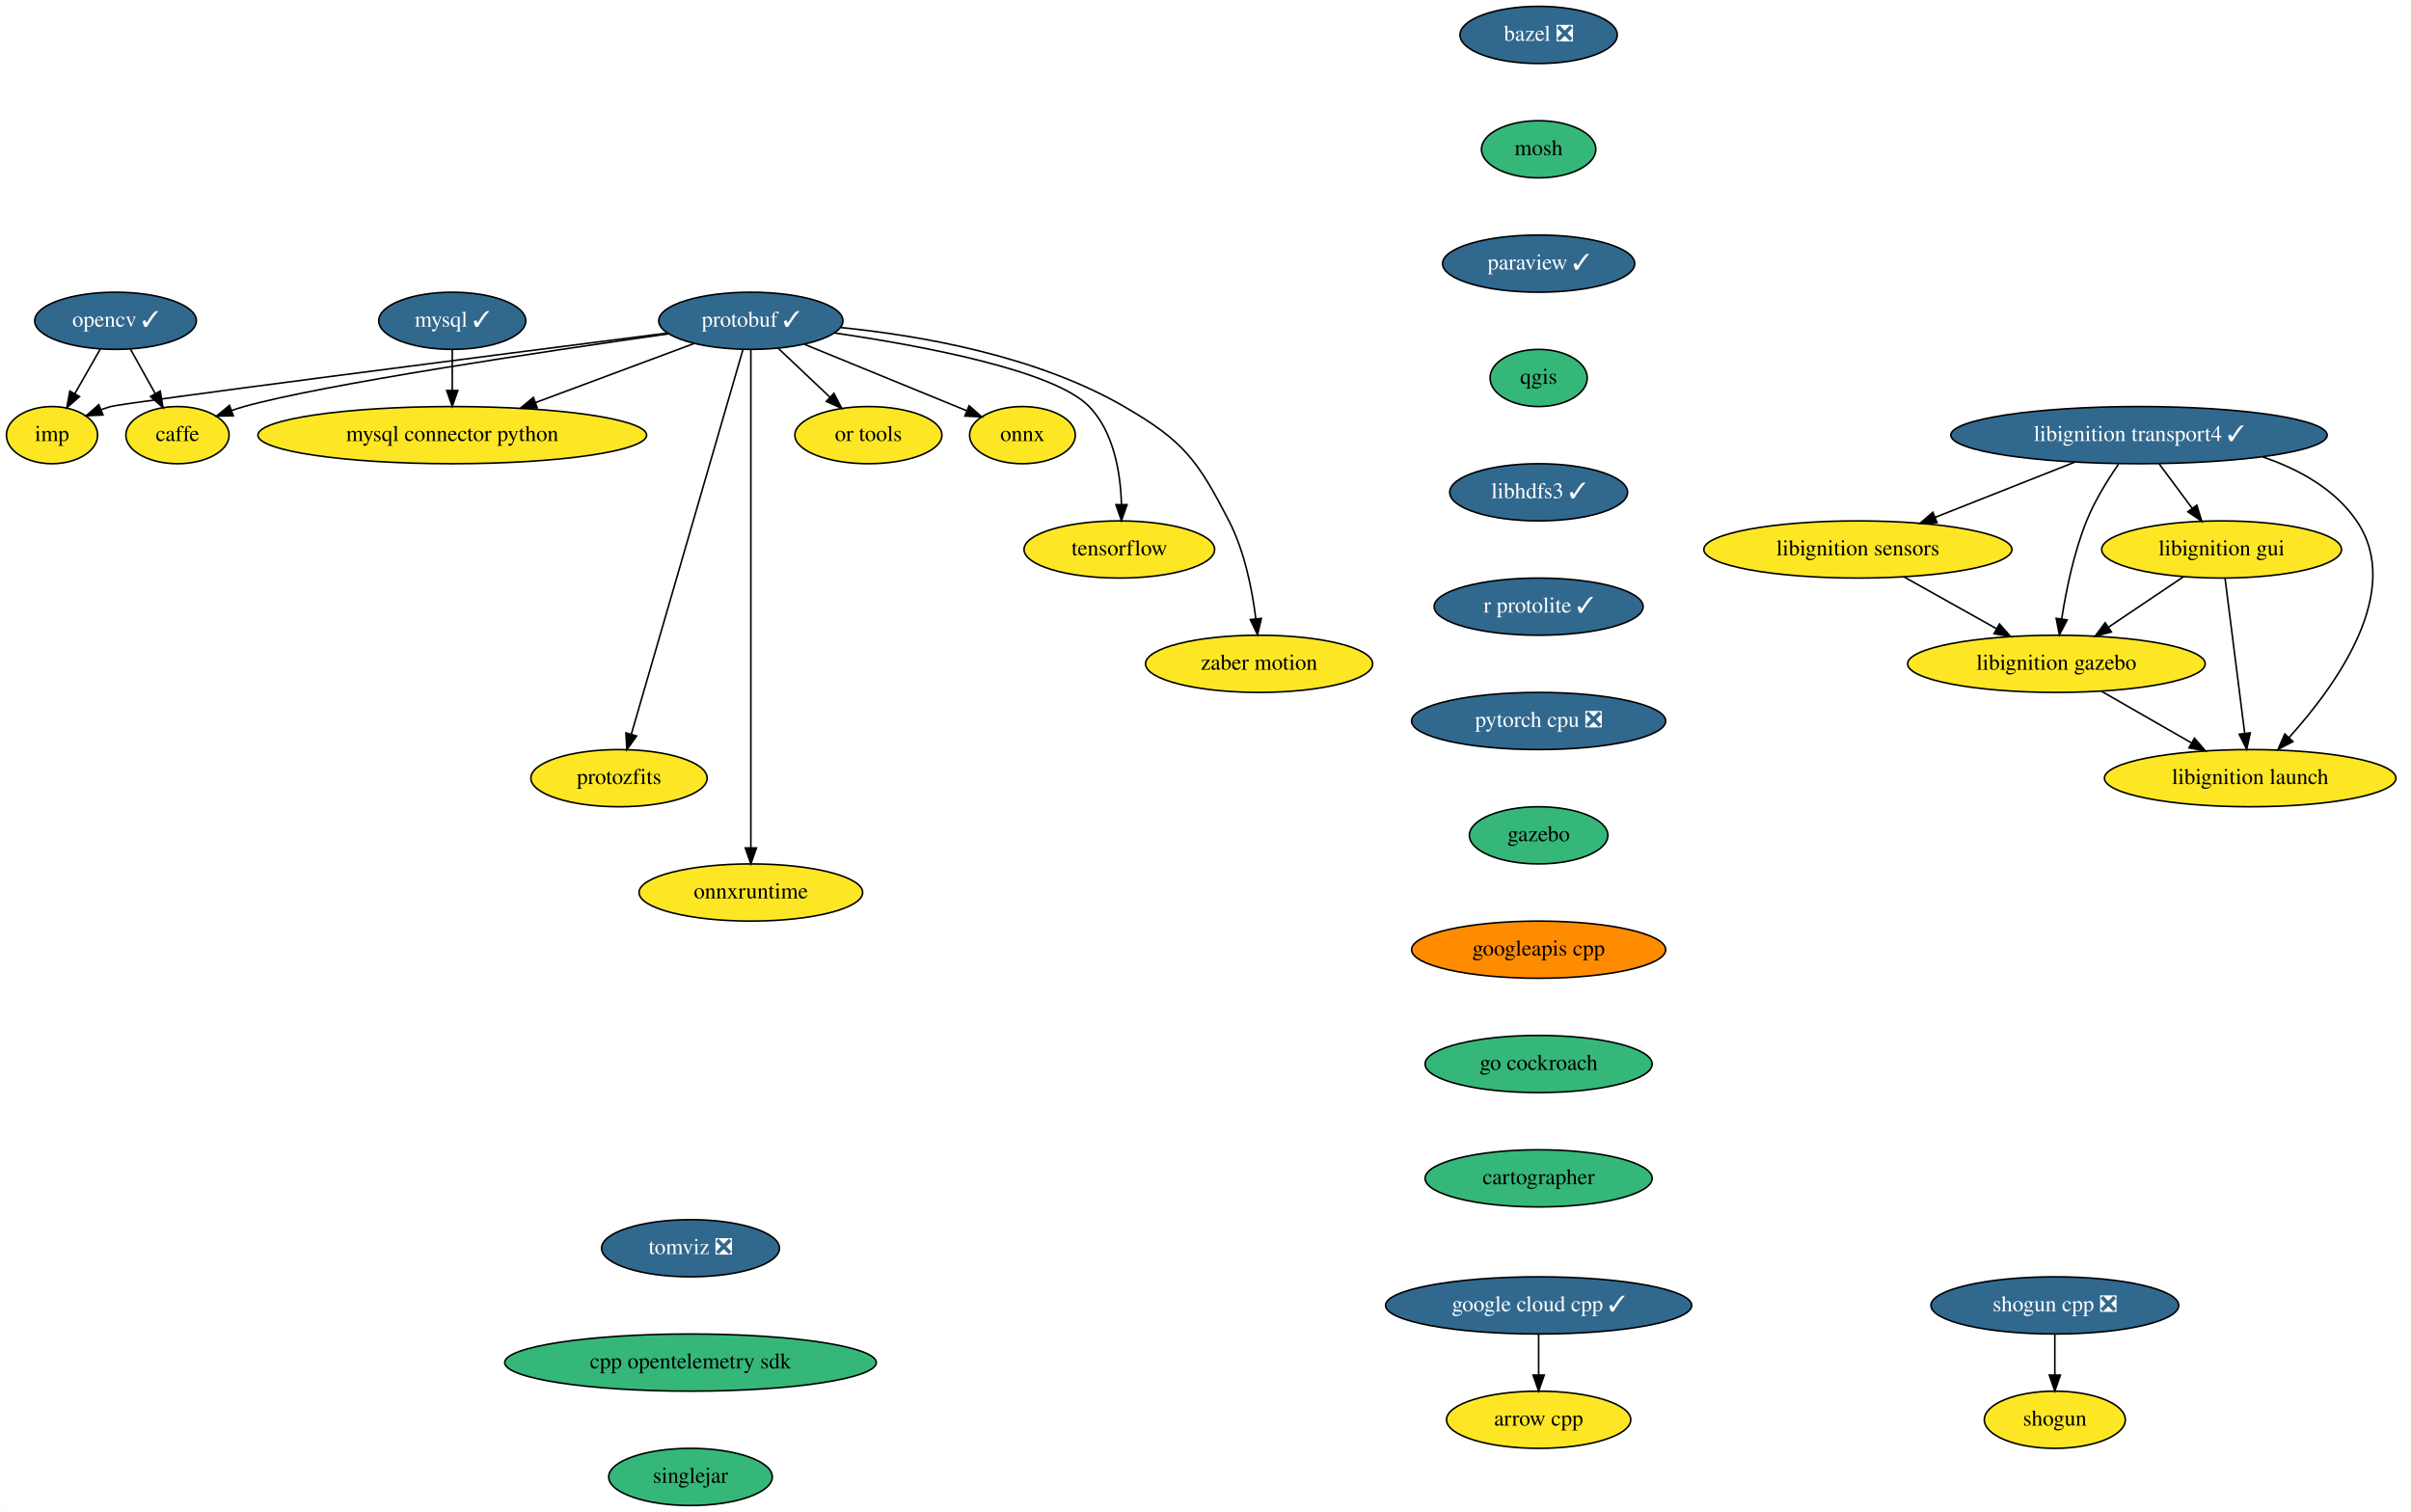
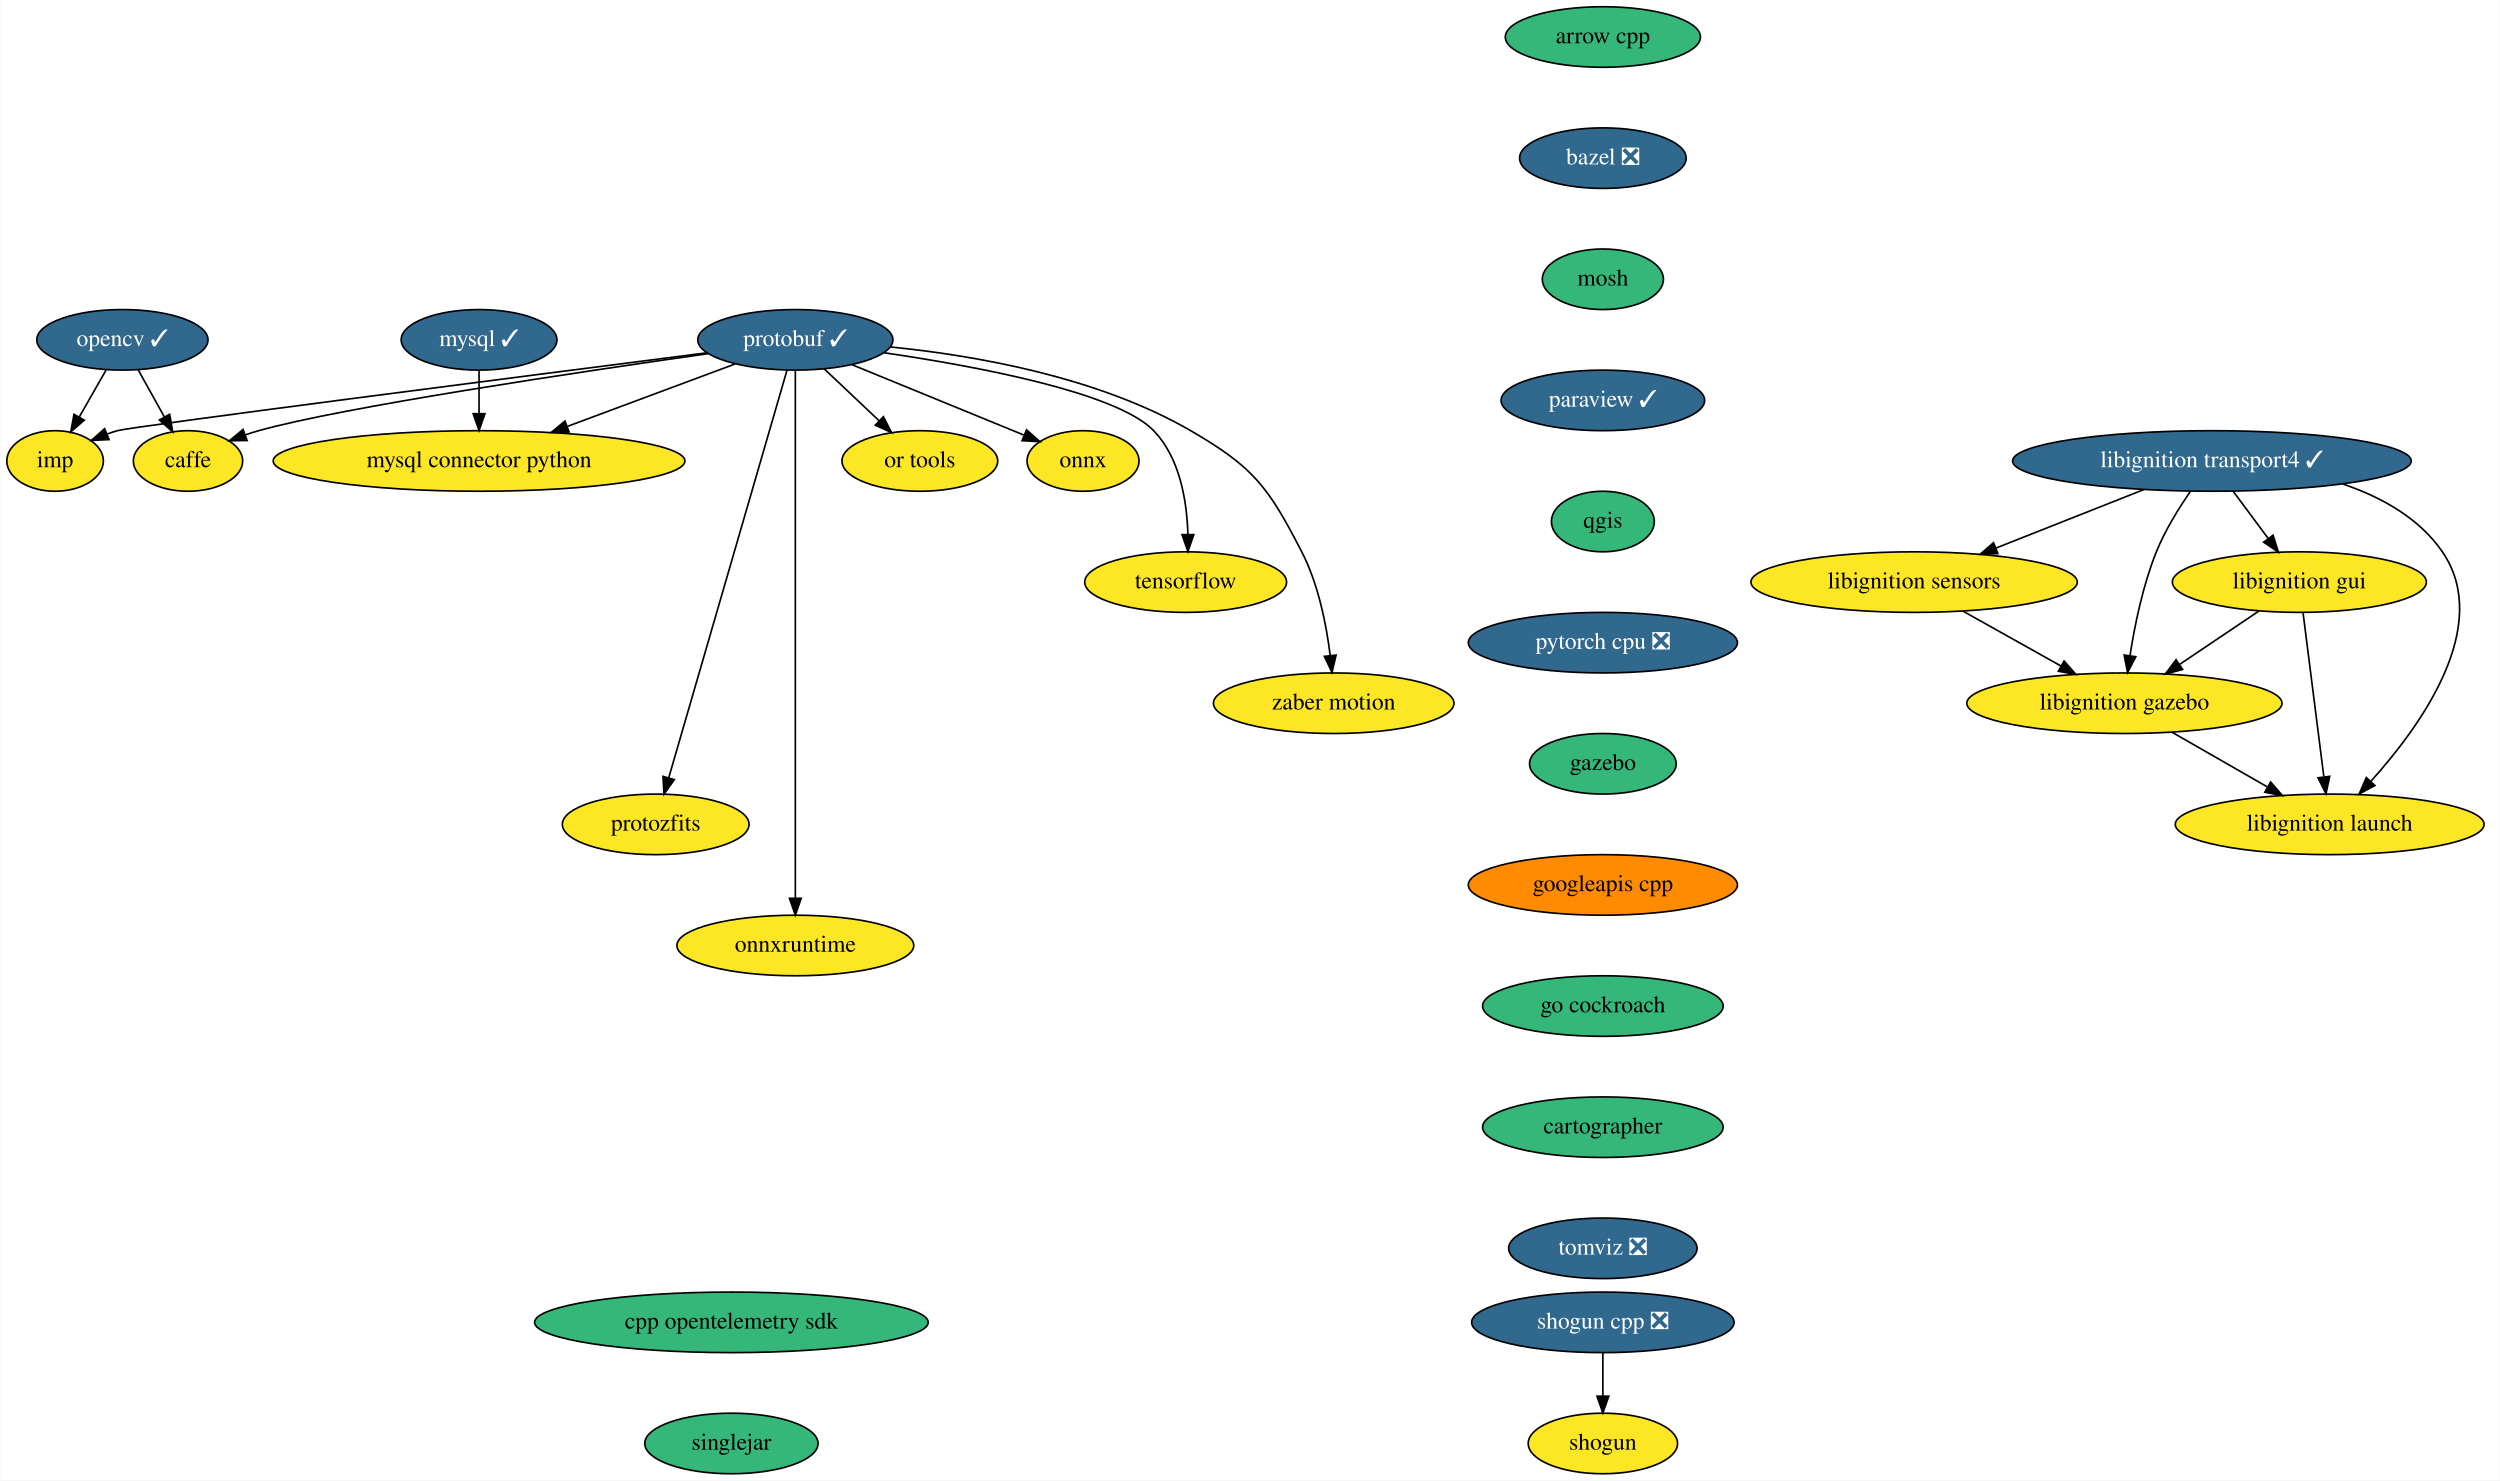
- <svg xmlns="http://www.w3.org/2000/svg" xmlns:xlink="http://www.w3.org/1999/xlink" width="1518pt" height="952pt" viewBox="0.00 0.00 1517.70 952.00">
-   <g id="graph0" class="graph" transform="scale(1 1) rotate(0) translate(4 948)">
-     <polygon fill="white" stroke="transparent" points="-4,4 -4,-948 1513.7,-948 1513.7,4 -4,4" />
+ <svg xmlns="http://www.w3.org/2000/svg" xmlns:xlink="http://www.w3.org/1999/xlink" width="1486pt" height="880pt" viewBox="0.00 0.00 1485.70 880.00">
+   <g id="graph0" class="graph" transform="scale(1 1) rotate(0) translate(4 876)">
+     <polygon fill="white" stroke="transparent" points="-4,4 -4,-876 1481.7,-876 1481.7,4 -4,4" />
    <g id="node1" class="node">
      <g id="a_node1">
        <a xlink:href="https://github.com/conda-forge/arrow-cpp-feedstock" xlink:title="arrow cpp">
-           <ellipse fill="#fde725" stroke="black" cx="964.6" cy="-54" rx="58" ry="18" />
-           <text text-anchor="middle" x="964.6" y="-50.3" font-family="Times,serif" font-size="14.00">arrow cpp</text>
+           <ellipse fill="#35b779" stroke="black" cx="948.6" cy="-854" rx="58" ry="18" />
+           <text text-anchor="middle" x="948.6" y="-850.3" font-family="Times,serif" font-size="14.00">arrow cpp</text>
        </a>
      </g>
    </g>
    <g id="node2" class="node">
      <g id="a_node2">
        <a xlink:href="https://github.com/conda-forge/bazel-feedstock/pull/116" xlink:title="bazel ❎">
-           <ellipse fill="#31688e" stroke="black" cx="964.6" cy="-926" rx="49.5" ry="18" />
-           <text text-anchor="middle" x="964.6" y="-922.3" font-family="Times,serif" font-size="14.00" fill="white">bazel ❎</text>
+           <ellipse fill="#31688e" stroke="black" cx="948.6" cy="-782" rx="49.5" ry="18" />
+           <text text-anchor="middle" x="948.6" y="-778.3" font-family="Times,serif" font-size="14.00" fill="white">bazel ❎</text>
        </a>
      </g>
    </g>
    <g id="node3" class="node">
      <g id="a_node3">
        <a xlink:href="https://github.com/conda-forge/mosh-feedstock" xlink:title="mosh">
-           <ellipse fill="#35b779" stroke="black" cx="964.6" cy="-854" rx="36" ry="18" />
-           <text text-anchor="middle" x="964.6" y="-850.3" font-family="Times,serif" font-size="14.00">mosh</text>
+           <ellipse fill="#35b779" stroke="black" cx="948.6" cy="-710" rx="36" ry="18" />
+           <text text-anchor="middle" x="948.6" y="-706.3" font-family="Times,serif" font-size="14.00">mosh</text>
        </a>
      </g>
    </g>
    <g id="node5" class="node">
      <g id="a_node5">
        <a xlink:href="https://github.com/conda-forge/paraview-feedstock/pull/148" xlink:title="paraview ✓">
-           <ellipse fill="#31688e" stroke="black" cx="964.6" cy="-782" rx="60.5" ry="18" />
-           <text text-anchor="middle" x="964.6" y="-778.3" font-family="Times,serif" font-size="14.00" fill="white">paraview ✓</text>
+           <ellipse fill="#31688e" stroke="black" cx="948.6" cy="-638" rx="60.5" ry="18" />
+           <text text-anchor="middle" x="948.6" y="-634.3" font-family="Times,serif" font-size="14.00" fill="white">paraview ✓</text>
        </a>
      </g>
    </g>
    <g id="node4" class="node">
      <g id="a_node4">
        <a xlink:href="https://github.com/conda-forge/caffe-feedstock" xlink:title="caffe">
-           <ellipse fill="#fde725" stroke="black" cx="107.6" cy="-674" rx="32.5" ry="18" />
-           <text text-anchor="middle" x="107.6" y="-670.3" font-family="Times,serif" font-size="14.00">caffe</text>
+           <ellipse fill="#fde725" stroke="black" cx="107.6" cy="-602" rx="32.5" ry="18" />
+           <text text-anchor="middle" x="107.6" y="-598.3" font-family="Times,serif" font-size="14.00">caffe</text>
        </a>
      </g>
    </g>
    <g id="node11" class="node">
      <g id="a_node11">
        <a xlink:href="https://github.com/conda-forge/qgis-feedstock" xlink:title="qgis">
-           <ellipse fill="#35b779" stroke="black" cx="964.6" cy="-710" rx="30.59" ry="18" />
-           <text text-anchor="middle" x="964.6" y="-706.3" font-family="Times,serif" font-size="14.00">qgis</text>
+           <ellipse fill="#35b779" stroke="black" cx="948.6" cy="-566" rx="30.59" ry="18" />
+           <text text-anchor="middle" x="948.6" y="-562.3" font-family="Times,serif" font-size="14.00">qgis</text>
        </a>
      </g>
    </g>
    <g id="node6" class="node">
      <g id="a_node6">
        <a xlink:href="https://github.com/conda-forge/mysql-feedstock/pull/66" xlink:title="mysql ✓">
-           <ellipse fill="#31688e" stroke="black" cx="280.6" cy="-746" rx="46.29" ry="18" />
-           <text text-anchor="middle" x="280.6" y="-742.3" font-family="Times,serif" font-size="14.00" fill="white">mysql ✓</text>
+           <ellipse fill="#31688e" stroke="black" cx="280.6" cy="-674" rx="46.29" ry="18" />
+           <text text-anchor="middle" x="280.6" y="-670.3" font-family="Times,serif" font-size="14.00" fill="white">mysql ✓</text>
        </a>
      </g>
    </g>
    <g id="node7" class="node">
      <g id="a_node7">
        <a xlink:href="https://github.com/conda-forge/mysql-connector-python-feedstock" xlink:title="mysql connector python">
-           <ellipse fill="#fde725" stroke="black" cx="280.6" cy="-674" rx="122.38" ry="18" />
-           <text text-anchor="middle" x="280.6" y="-670.3" font-family="Times,serif" font-size="14.00">mysql connector python</text>
-         </a>
-       </g>
-     </g>
-     <g id="edge3" class="edge">
-       <path fill="none" stroke="black" d="M280.6,-727.7C280.6,-719.98 280.6,-710.71 280.6,-702.11" />
-       <polygon fill="black" stroke="black" points="284.1,-702.1 280.6,-692.1 277.1,-702.1 284.1,-702.1" />
+           <ellipse fill="#fde725" stroke="black" cx="280.6" cy="-602" rx="122.38" ry="18" />
+           <text text-anchor="middle" x="280.6" y="-598.3" font-family="Times,serif" font-size="14.00">mysql connector python</text>
+         </a>
+       </g>
+     </g>
+     <g id="edge4" class="edge">
+       <path fill="none" stroke="black" d="M280.6,-655.7C280.6,-647.98 280.6,-638.71 280.6,-630.11" />
+       <polygon fill="black" stroke="black" points="284.1,-630.1 280.6,-620.1 277.1,-630.1 284.1,-630.1" />
    </g>
    <g id="node8" class="node">
      <g id="a_node8">
        <a xlink:href="https://github.com/conda-forge/onnx-feedstock" xlink:title="onnx">
-           <ellipse fill="#fde725" stroke="black" cx="639.6" cy="-674" rx="33.29" ry="18" />
-           <text text-anchor="middle" x="639.6" y="-670.3" font-family="Times,serif" font-size="14.00">onnx</text>
+           <ellipse fill="#fde725" stroke="black" cx="639.6" cy="-602" rx="33.29" ry="18" />
+           <text text-anchor="middle" x="639.6" y="-598.3" font-family="Times,serif" font-size="14.00">onnx</text>
        </a>
      </g>
    </g>
    <g id="node9" class="node">
      <g id="a_node9">
        <a xlink:href="https://github.com/conda-forge/opencv-feedstock/pull/309" xlink:title="opencv ✓">
-           <ellipse fill="#31688e" stroke="black" cx="68.6" cy="-746" rx="50.89" ry="18" />
-           <text text-anchor="middle" x="68.6" y="-742.3" font-family="Times,serif" font-size="14.00" fill="white">opencv ✓</text>
-         </a>
-       </g>
-     </g>
-     <g id="edge4" class="edge">
-       <path fill="none" stroke="black" d="M78.04,-728.05C82.7,-719.68 88.43,-709.4 93.59,-700.13" />
-       <polygon fill="black" stroke="black" points="96.7,-701.75 98.51,-691.31 90.59,-698.34 96.7,-701.75" />
+           <ellipse fill="#31688e" stroke="black" cx="68.6" cy="-674" rx="50.89" ry="18" />
+           <text text-anchor="middle" x="68.6" y="-670.3" font-family="Times,serif" font-size="14.00" fill="white">opencv ✓</text>
+         </a>
+       </g>
+     </g>
+     <g id="edge5" class="edge">
+       <path fill="none" stroke="black" d="M78.04,-656.05C82.7,-647.68 88.43,-637.4 93.59,-628.13" />
+       <polygon fill="black" stroke="black" points="96.7,-629.75 98.51,-619.31 90.59,-626.34 96.7,-629.75" />
    </g>
    <g id="node10" class="node">
      <g id="a_node10">
        <a xlink:href="https://github.com/conda-forge/imp-feedstock" xlink:title="imp">
-           <ellipse fill="#fde725" stroke="black" cx="28.6" cy="-674" rx="28.7" ry="18" />
-           <text text-anchor="middle" x="28.6" y="-670.3" font-family="Times,serif" font-size="14.00">imp</text>
-         </a>
-       </g>
-     </g>
-     <g id="edge5" class="edge">
-       <path fill="none" stroke="black" d="M58.91,-728.05C54.13,-719.68 48.26,-709.4 42.96,-700.13" />
-       <polygon fill="black" stroke="black" points="45.92,-698.25 37.92,-691.31 39.84,-701.73 45.92,-698.25" />
+           <ellipse fill="#fde725" stroke="black" cx="28.6" cy="-602" rx="28.7" ry="18" />
+           <text text-anchor="middle" x="28.6" y="-598.3" font-family="Times,serif" font-size="14.00">imp</text>
+         </a>
+       </g>
+     </g>
+     <g id="edge6" class="edge">
+       <path fill="none" stroke="black" d="M58.91,-656.05C54.13,-647.68 48.26,-637.4 42.96,-628.13" />
+       <polygon fill="black" stroke="black" points="45.92,-626.25 37.92,-619.31 39.84,-629.73 45.92,-626.25" />
    </g>
    <g id="node18" class="node">
      <g id="a_node18">
-         <a xlink:href="https://github.com/conda-forge/libhdfs3-feedstock/pull/44" xlink:title="libhdfs3 ✓">
-           <ellipse fill="#31688e" stroke="black" cx="964.6" cy="-638" rx="56" ry="18" />
-           <text text-anchor="middle" x="964.6" y="-634.3" font-family="Times,serif" font-size="14.00" fill="white">libhdfs3 ✓</text>
+         <a xlink:href="https://github.com/conda-forge/pytorch-cpu-feedstock/pull/97" xlink:title="pytorch cpu ❎">
+           <ellipse fill="#31688e" stroke="black" cx="948.6" cy="-494" rx="80" ry="18" />
+           <text text-anchor="middle" x="948.6" y="-490.3" font-family="Times,serif" font-size="14.00" fill="white">pytorch cpu ❎</text>
        </a>
      </g>
    </g>
    <g id="node12" class="node">
      <g id="a_node12">
        <a xlink:href="https://github.com/conda-forge/protobuf-feedstock/pull/144" xlink:title="protobuf ✓">
-           <ellipse fill="#31688e" stroke="black" cx="468.6" cy="-746" rx="58" ry="18" />
-           <text text-anchor="middle" x="468.6" y="-742.3" font-family="Times,serif" font-size="14.00" fill="white">protobuf ✓</text>
-         </a>
-       </g>
-     </g>
-     <g id="edge7" class="edge">
-       <path fill="none" stroke="black" d="M416.69,-737.79C339.65,-726.85 198.84,-705.87 149.6,-692 146.99,-691.27 144.32,-690.42 141.66,-689.51" />
-       <polygon fill="black" stroke="black" points="142.75,-686.18 132.16,-685.99 140.32,-692.74 142.75,-686.18" />
+           <ellipse fill="#31688e" stroke="black" cx="468.6" cy="-674" rx="58" ry="18" />
+           <text text-anchor="middle" x="468.6" y="-670.3" font-family="Times,serif" font-size="14.00" fill="white">protobuf ✓</text>
+         </a>
+       </g>
    </g>
    <g id="edge8" class="edge">
-       <path fill="none" stroke="black" d="M432.79,-731.67C404.6,-721.17 364.9,-706.39 333.11,-694.55" />
-       <polygon fill="black" stroke="black" points="334.11,-691.19 323.52,-690.98 331.67,-697.75 334.11,-691.19" />
+       <path fill="none" stroke="black" d="M416.69,-665.79C339.65,-654.85 198.84,-633.87 149.6,-620 146.99,-619.27 144.32,-618.42 141.66,-617.51" />
+       <polygon fill="black" stroke="black" points="142.75,-614.18 132.16,-613.99 140.32,-620.74 142.75,-614.18" />
    </g>
    <g id="edge9" class="edge">
-       <path fill="none" stroke="black" d="M502.38,-731.17C531.85,-719.11 574.45,-701.67 604.35,-689.43" />
-       <polygon fill="black" stroke="black" points="606.03,-692.52 613.96,-685.49 603.38,-686.04 606.03,-692.52" />
+       <path fill="none" stroke="black" d="M432.79,-659.67C404.6,-649.17 364.9,-634.39 333.11,-622.55" />
+       <polygon fill="black" stroke="black" points="334.11,-619.19 323.52,-618.98 331.67,-625.75 334.11,-619.19" />
    </g>
    <g id="edge10" class="edge">
-       <path fill="none" stroke="black" d="M415.99,-738.29C308.69,-724.57 73.96,-694.41 65.6,-692 63.66,-691.44 61.7,-690.8 59.74,-690.09" />
-       <polygon fill="black" stroke="black" points="60.68,-686.7 50.09,-686.19 58.05,-693.18 60.68,-686.7" />
+       <path fill="none" stroke="black" d="M502.38,-659.17C531.85,-647.11 574.45,-629.67 604.35,-617.43" />
+       <polygon fill="black" stroke="black" points="606.03,-620.52 613.96,-613.49 603.38,-614.04 606.03,-620.52" />
+     </g>
+     <g id="edge11" class="edge">
+       <path fill="none" stroke="black" d="M415.99,-666.29C308.69,-652.57 73.96,-622.41 65.6,-620 63.66,-619.44 61.7,-618.8 59.74,-618.09" />
+       <polygon fill="black" stroke="black" points="60.68,-614.7 50.09,-614.19 58.05,-621.18 60.68,-614.7" />
    </g>
    <g id="node13" class="node">
      <g id="a_node13">
        <a xlink:href="https://github.com/conda-forge/tensorflow-feedstock" xlink:title="tensorflow">
-           <ellipse fill="#fde725" stroke="black" cx="700.6" cy="-602" rx="60" ry="18" />
-           <text text-anchor="middle" x="700.6" y="-598.3" font-family="Times,serif" font-size="14.00">tensorflow</text>
-         </a>
-       </g>
-     </g>
-     <g id="edge11" class="edge">
-       <path fill="none" stroke="black" d="M521.16,-738.35C576.83,-730.22 659.64,-714.7 681.6,-692 697.26,-675.8 701.37,-650.04 701.94,-630.39" />
-       <polygon fill="black" stroke="black" points="705.44,-630.2 701.94,-620.2 698.44,-630.2 705.44,-630.2" />
+           <ellipse fill="#fde725" stroke="black" cx="700.6" cy="-530" rx="60" ry="18" />
+           <text text-anchor="middle" x="700.6" y="-526.3" font-family="Times,serif" font-size="14.00">tensorflow</text>
+         </a>
+       </g>
+     </g>
+     <g id="edge12" class="edge">
+       <path fill="none" stroke="black" d="M521.16,-666.35C576.83,-658.22 659.64,-642.7 681.6,-620 697.26,-603.8 701.37,-578.04 701.94,-558.39" />
+       <polygon fill="black" stroke="black" points="705.44,-558.2 701.94,-548.2 698.44,-558.2 705.44,-558.2" />
    </g>
    <g id="node14" class="node">
      <g id="a_node14">
        <a xlink:href="https://github.com/conda-forge/zaber-motion-feedstock" xlink:title="zaber motion">
-           <ellipse fill="#fde725" stroke="black" cx="788.6" cy="-530" rx="71.5" ry="18" />
-           <text text-anchor="middle" x="788.6" y="-526.3" font-family="Times,serif" font-size="14.00">zaber motion</text>
-         </a>
-       </g>
-     </g>
-     <g id="edge12" class="edge">
-       <path fill="none" stroke="black" d="M525.23,-741.75C575.11,-736.75 648.24,-724.09 703.6,-692 741.15,-670.23 749.7,-658.58 769.6,-620 779.53,-600.75 784.27,-576.59 786.53,-558.31" />
-       <polygon fill="black" stroke="black" points="790.02,-558.61 787.6,-548.3 783.06,-557.87 790.02,-558.61" />
+           <ellipse fill="#fde725" stroke="black" cx="788.6" cy="-458" rx="71.5" ry="18" />
+           <text text-anchor="middle" x="788.6" y="-454.3" font-family="Times,serif" font-size="14.00">zaber motion</text>
+         </a>
+       </g>
+     </g>
+     <g id="edge13" class="edge">
+       <path fill="none" stroke="black" d="M525.23,-669.75C575.11,-664.75 648.24,-652.09 703.6,-620 741.15,-598.23 749.7,-586.58 769.6,-548 779.53,-528.75 784.27,-504.59 786.53,-486.31" />
+       <polygon fill="black" stroke="black" points="790.02,-486.61 787.6,-476.3 783.06,-485.87 790.02,-486.61" />
    </g>
    <g id="node15" class="node">
      <g id="a_node15">
        <a xlink:href="https://github.com/conda-forge/protozfits-feedstock" xlink:title="protozfits">
-           <ellipse fill="#fde725" stroke="black" cx="385.6" cy="-458" rx="55.49" ry="18" />
-           <text text-anchor="middle" x="385.6" y="-454.3" font-family="Times,serif" font-size="14.00">protozfits</text>
-         </a>
-       </g>
-     </g>
-     <g id="edge13" class="edge">
-       <path fill="none" stroke="black" d="M463.65,-727.97C449.76,-680.08 410.26,-543.98 393.39,-485.85" />
-       <polygon fill="black" stroke="black" points="396.66,-484.57 390.52,-475.94 389.94,-486.52 396.66,-484.57" />
+           <ellipse fill="#fde725" stroke="black" cx="385.6" cy="-386" rx="55.49" ry="18" />
+           <text text-anchor="middle" x="385.6" y="-382.3" font-family="Times,serif" font-size="14.00">protozfits</text>
+         </a>
+       </g>
+     </g>
+     <g id="edge14" class="edge">
+       <path fill="none" stroke="black" d="M463.65,-655.97C449.76,-608.08 410.26,-471.98 393.39,-413.85" />
+       <polygon fill="black" stroke="black" points="396.66,-412.57 390.52,-403.94 389.94,-414.52 396.66,-412.57" />
    </g>
    <g id="node16" class="node">
      <g id="a_node16">
        <a xlink:href="https://github.com/conda-forge/onnxruntime-feedstock" xlink:title="onnxruntime">
-           <ellipse fill="#fde725" stroke="black" cx="468.6" cy="-386" rx="70.39" ry="18" />
-           <text text-anchor="middle" x="468.6" y="-382.3" font-family="Times,serif" font-size="14.00">onnxruntime</text>
-         </a>
-       </g>
-     </g>
-     <g id="edge14" class="edge">
-       <path fill="none" stroke="black" d="M468.6,-727.95C468.6,-701.29 468.6,-648.11 468.6,-603 468.6,-603 468.6,-603 468.6,-529 468.6,-489 468.6,-442.65 468.6,-414.08" />
-       <polygon fill="black" stroke="black" points="472.1,-414.05 468.6,-404.05 465.1,-414.05 472.1,-414.05" />
+           <ellipse fill="#fde725" stroke="black" cx="468.6" cy="-314" rx="70.39" ry="18" />
+           <text text-anchor="middle" x="468.6" y="-310.3" font-family="Times,serif" font-size="14.00">onnxruntime</text>
+         </a>
+       </g>
+     </g>
+     <g id="edge15" class="edge">
+       <path fill="none" stroke="black" d="M468.6,-655.95C468.6,-629.29 468.6,-576.11 468.6,-531 468.6,-531 468.6,-531 468.6,-457 468.6,-417 468.6,-370.65 468.6,-342.08" />
+       <polygon fill="black" stroke="black" points="472.1,-342.05 468.6,-332.05 465.1,-342.05 472.1,-342.05" />
    </g>
    <g id="node17" class="node">
      <g id="a_node17">
        <a xlink:href="https://github.com/conda-forge/or-tools-feedstock" xlink:title="or tools">
-           <ellipse fill="#fde725" stroke="black" cx="542.6" cy="-674" rx="46.29" ry="18" />
-           <text text-anchor="middle" x="542.6" y="-670.3" font-family="Times,serif" font-size="14.00">or tools</text>
-         </a>
-       </g>
-     </g>
-     <g id="edge15" class="edge">
-       <path fill="none" stroke="black" d="M485.76,-728.76C495.45,-719.6 507.71,-708 518.37,-697.92" />
-       <polygon fill="black" stroke="black" points="520.92,-700.32 525.78,-690.91 516.11,-695.24 520.92,-700.32" />
+           <ellipse fill="#fde725" stroke="black" cx="542.6" cy="-602" rx="46.29" ry="18" />
+           <text text-anchor="middle" x="542.6" y="-598.3" font-family="Times,serif" font-size="14.00">or tools</text>
+         </a>
+       </g>
+     </g>
+     <g id="edge16" class="edge">
+       <path fill="none" stroke="black" d="M485.76,-656.76C495.45,-647.6 507.71,-636 518.37,-625.92" />
+       <polygon fill="black" stroke="black" points="520.92,-628.32 525.78,-618.91 516.11,-623.24 520.92,-628.32" />
    </g>
    <g id="node21" class="node">
      <g id="a_node21">
-         <a xlink:href="https://github.com/conda-forge/r-protolite-feedstock/pull/22" xlink:title="r protolite ✓">
-           <ellipse fill="#31688e" stroke="black" cx="964.6" cy="-566" rx="65.79" ry="18" />
-           <text text-anchor="middle" x="964.6" y="-562.3" font-family="Times,serif" font-size="14.00" fill="white">r protolite ✓</text>
+         <a xlink:href="https://github.com/conda-forge/gazebo-feedstock" xlink:title="gazebo">
+           <ellipse fill="#35b779" stroke="black" cx="948.6" cy="-422" rx="43.59" ry="18" />
+           <text text-anchor="middle" x="948.6" y="-418.3" font-family="Times,serif" font-size="14.00">gazebo</text>
        </a>
      </g>
    </g>
    <g id="node19" class="node">
      <g id="a_node19">
        <a xlink:href="https://github.com/conda-forge/shogun-feedstock" xlink:title="shogun">
-           <ellipse fill="#fde725" stroke="black" cx="1289.6" cy="-54" rx="44.39" ry="18" />
-           <text text-anchor="middle" x="1289.6" y="-50.3" font-family="Times,serif" font-size="14.00">shogun</text>
+           <ellipse fill="#fde725" stroke="black" cx="948.6" cy="-18" rx="44.39" ry="18" />
+           <text text-anchor="middle" x="948.6" y="-14.3" font-family="Times,serif" font-size="14.00">shogun</text>
        </a>
      </g>
    </g>
    <g id="node20" class="node">
      <g id="a_node20">
        <a xlink:href="https://github.com/conda-forge/shogun-cpp-feedstock/pull/51" xlink:title="shogun cpp ❎">
-           <ellipse fill="#31688e" stroke="black" cx="1289.6" cy="-126" rx="78" ry="18" />
-           <text text-anchor="middle" x="1289.6" y="-122.3" font-family="Times,serif" font-size="14.00" fill="white">shogun cpp ❎</text>
-         </a>
-       </g>
-     </g>
-     <g id="edge17" class="edge">
-       <path fill="none" stroke="black" d="M1289.6,-107.7C1289.6,-99.98 1289.6,-90.71 1289.6,-82.11" />
-       <polygon fill="black" stroke="black" points="1293.1,-82.1 1289.6,-72.1 1286.1,-82.1 1293.1,-82.1" />
+           <ellipse fill="#31688e" stroke="black" cx="948.6" cy="-90" rx="78" ry="18" />
+           <text text-anchor="middle" x="948.6" y="-86.3" font-family="Times,serif" font-size="14.00" fill="white">shogun cpp ❎</text>
+         </a>
+       </g>
+     </g>
+     <g id="edge18" class="edge">
+       <path fill="none" stroke="black" d="M948.6,-71.7C948.6,-63.98 948.6,-54.71 948.6,-46.11" />
+       <polygon fill="black" stroke="black" points="952.1,-46.1 948.6,-36.1 945.1,-46.1 952.1,-46.1" />
+     </g>
+     <g id="node27" class="node">
+       <g id="a_node27">
+         <a xlink:href="https://github.com/conda-forge/googleapis-cpp-feedstock" xlink:title="googleapis cpp">
+           <ellipse fill="#ff8c00" stroke="black" cx="948.6" cy="-350" rx="80" ry="18" />
+           <text text-anchor="middle" x="948.6" y="-346.3" font-family="Times,serif" font-size="14.00">googleapis cpp</text>
+         </a>
+       </g>
    </g>
    <g id="node22" class="node">
      <g id="a_node22">
-         <a xlink:href="https://github.com/conda-forge/pytorch-cpu-feedstock/pull/97" xlink:title="pytorch cpu ❎">
-           <ellipse fill="#31688e" stroke="black" cx="964.6" cy="-494" rx="80" ry="18" />
-           <text text-anchor="middle" x="964.6" y="-490.3" font-family="Times,serif" font-size="14.00" fill="white">pytorch cpu ❎</text>
+         <a xlink:href="https://github.com/conda-forge/libignition-transport4-feedstock/pull/60" xlink:title="libignition transport4 ✓">
+           <ellipse fill="#31688e" stroke="black" cx="1310.6" cy="-602" rx="118.5" ry="18" />
+           <text text-anchor="middle" x="1310.6" y="-598.3" font-family="Times,serif" font-size="14.00" fill="white">libignition transport4 ✓</text>
        </a>
      </g>
    </g>
    <g id="node23" class="node">
      <g id="a_node23">
-         <a xlink:href="https://github.com/conda-forge/gazebo-feedstock" xlink:title="gazebo">
-           <ellipse fill="#35b779" stroke="black" cx="964.6" cy="-422" rx="43.59" ry="18" />
-           <text text-anchor="middle" x="964.6" y="-418.3" font-family="Times,serif" font-size="14.00">gazebo</text>
+         <a xlink:href="https://github.com/conda-forge/libignition-sensors-feedstock" xlink:title="libignition sensors">
+           <ellipse fill="#fde725" stroke="black" cx="1133.6" cy="-530" rx="97" ry="18" />
+           <text text-anchor="middle" x="1133.6" y="-526.3" font-family="Times,serif" font-size="14.00">libignition sensors</text>
+         </a>
+       </g>
+     </g>
+     <g id="edge20" class="edge">
+       <path fill="none" stroke="black" d="M1269.99,-584.94C1243.88,-574.61 1209.81,-561.14 1182.25,-550.24" />
+       <polygon fill="black" stroke="black" points="1183.39,-546.93 1172.8,-546.5 1180.81,-553.44 1183.39,-546.93" />
+     </g>
+     <g id="node24" class="node">
+       <g id="a_node24">
+         <a xlink:href="https://github.com/conda-forge/libignition-gui-feedstock" xlink:title="libignition gui">
+           <ellipse fill="#fde725" stroke="black" cx="1362.6" cy="-530" rx="75.5" ry="18" />
+           <text text-anchor="middle" x="1362.6" y="-526.3" font-family="Times,serif" font-size="14.00">libignition gui</text>
+         </a>
+       </g>
+     </g>
+     <g id="edge21" class="edge">
+       <path fill="none" stroke="black" d="M1323.19,-584.05C1329.44,-575.63 1337.13,-565.28 1344.05,-555.97" />
+       <polygon fill="black" stroke="black" points="1346.97,-557.9 1350.13,-547.79 1341.35,-553.73 1346.97,-557.9" />
+     </g>
+     <g id="node25" class="node">
+       <g id="a_node25">
+         <a xlink:href="https://github.com/conda-forge/libignition-gazebo-feedstock" xlink:title="libignition gazebo">
+           <ellipse fill="#fde725" stroke="black" cx="1258.6" cy="-458" rx="93.68" ry="18" />
+           <text text-anchor="middle" x="1258.6" y="-454.3" font-family="Times,serif" font-size="14.00">libignition gazebo</text>
+         </a>
+       </g>
+     </g>
+     <g id="edge22" class="edge">
+       <path fill="none" stroke="black" d="M1297.67,-583.68C1290.78,-573.7 1282.71,-560.66 1277.6,-548 1269.58,-528.13 1264.72,-504.33 1261.93,-486.35" />
+       <polygon fill="black" stroke="black" points="1265.37,-485.65 1260.48,-476.25 1258.44,-486.64 1265.37,-485.65" />
+     </g>
+     <g id="node26" class="node">
+       <g id="a_node26">
+         <a xlink:href="https://github.com/conda-forge/libignition-launch-feedstock" xlink:title="libignition launch">
+           <ellipse fill="#fde725" stroke="black" cx="1380.6" cy="-386" rx="91.78" ry="18" />
+           <text text-anchor="middle" x="1380.6" y="-382.3" font-family="Times,serif" font-size="14.00">libignition launch</text>
+         </a>
+       </g>
+     </g>
+     <g id="edge23" class="edge">
+       <path fill="none" stroke="black" d="M1388.39,-588.31C1411.27,-580.57 1433.83,-568.09 1447.6,-548 1477.7,-504.07 1434.81,-444.5 1405.01,-411.52" />
+       <polygon fill="black" stroke="black" points="1407.51,-409.07 1398.15,-404.12 1402.38,-413.83 1407.51,-409.07" />
+     </g>
+     <g id="edge24" class="edge">
+       <path fill="none" stroke="black" d="M1162.59,-512.76C1179.94,-503.05 1202.19,-490.59 1220.9,-480.11" />
+       <polygon fill="black" stroke="black" points="1222.75,-483.09 1229.76,-475.15 1219.33,-476.98 1222.75,-483.09" />
+     </g>
+     <g id="edge25" class="edge">
+       <path fill="none" stroke="black" d="M1338.48,-512.76C1324.53,-503.38 1306.79,-491.44 1291.57,-481.19" />
+       <polygon fill="black" stroke="black" points="1293.2,-478.07 1282.95,-475.39 1289.29,-483.88 1293.2,-478.07" />
+     </g>
+     <g id="edge26" class="edge">
+       <path fill="none" stroke="black" d="M1364.77,-511.87C1367.84,-487.67 1373.47,-443.21 1377.13,-414.39" />
+       <polygon fill="black" stroke="black" points="1380.63,-414.55 1378.42,-404.19 1373.69,-413.67 1380.63,-414.55" />
+     </g>
+     <g id="edge27" class="edge">
+       <path fill="none" stroke="black" d="M1286.89,-440.76C1303.68,-431.13 1325.15,-418.81 1343.31,-408.4" />
+       <polygon fill="black" stroke="black" points="1345.52,-411.16 1352.46,-403.15 1342.04,-405.09 1345.52,-411.16" />
+     </g>
+     <g id="node28" class="node">
+       <g id="a_node28">
+         <a xlink:href="https://github.com/conda-forge/go-cockroach-feedstock" xlink:title="go cockroach">
+           <ellipse fill="#35b779" stroke="black" cx="948.6" cy="-278" rx="71.5" ry="18" />
+           <text text-anchor="middle" x="948.6" y="-274.3" font-family="Times,serif" font-size="14.00">go cockroach</text>
        </a>
      </g>
    </g>
    <g id="node29" class="node">
      <g id="a_node29">
-         <a xlink:href="https://github.com/conda-forge/googleapis-cpp-feedstock" xlink:title="googleapis cpp">
-           <ellipse fill="#ff8c00" stroke="black" cx="964.6" cy="-350" rx="80" ry="18" />
-           <text text-anchor="middle" x="964.6" y="-346.3" font-family="Times,serif" font-size="14.00">googleapis cpp</text>
-         </a>
-       </g>
-     </g>
-     <g id="node24" class="node">
-       <g id="a_node24">
-         <a xlink:href="https://github.com/conda-forge/libignition-transport4-feedstock/pull/60" xlink:title="libignition transport4 ✓">
-           <ellipse fill="#31688e" stroke="black" cx="1342.6" cy="-674" rx="118.5" ry="18" />
-           <text text-anchor="middle" x="1342.6" y="-670.3" font-family="Times,serif" font-size="14.00" fill="white">libignition transport4 ✓</text>
-         </a>
-       </g>
-     </g>
-     <g id="node25" class="node">
-       <g id="a_node25">
-         <a xlink:href="https://github.com/conda-forge/libignition-sensors-feedstock" xlink:title="libignition sensors">
-           <ellipse fill="#fde725" stroke="black" cx="1165.6" cy="-602" rx="97" ry="18" />
-           <text text-anchor="middle" x="1165.6" y="-598.3" font-family="Times,serif" font-size="14.00">libignition sensors</text>
-         </a>
-       </g>
-     </g>
-     <g id="edge21" class="edge">
-       <path fill="none" stroke="black" d="M1301.99,-656.94C1275.88,-646.61 1241.81,-633.14 1214.25,-622.24" />
-       <polygon fill="black" stroke="black" points="1215.39,-618.93 1204.8,-618.5 1212.81,-625.44 1215.39,-618.93" />
-     </g>
-     <g id="node26" class="node">
-       <g id="a_node26">
-         <a xlink:href="https://github.com/conda-forge/libignition-gui-feedstock" xlink:title="libignition gui">
-           <ellipse fill="#fde725" stroke="black" cx="1394.6" cy="-602" rx="75.5" ry="18" />
-           <text text-anchor="middle" x="1394.6" y="-598.3" font-family="Times,serif" font-size="14.00">libignition gui</text>
-         </a>
-       </g>
-     </g>
-     <g id="edge22" class="edge">
-       <path fill="none" stroke="black" d="M1355.19,-656.05C1361.44,-647.63 1369.13,-637.28 1376.05,-627.97" />
-       <polygon fill="black" stroke="black" points="1378.97,-629.9 1382.13,-619.79 1373.35,-625.73 1378.97,-629.9" />
-     </g>
-     <g id="node27" class="node">
-       <g id="a_node27">
-         <a xlink:href="https://github.com/conda-forge/libignition-gazebo-feedstock" xlink:title="libignition gazebo">
-           <ellipse fill="#fde725" stroke="black" cx="1290.6" cy="-530" rx="93.68" ry="18" />
-           <text text-anchor="middle" x="1290.6" y="-526.3" font-family="Times,serif" font-size="14.00">libignition gazebo</text>
-         </a>
-       </g>
-     </g>
-     <g id="edge23" class="edge">
-       <path fill="none" stroke="black" d="M1329.67,-655.68C1322.78,-645.7 1314.71,-632.66 1309.6,-620 1301.58,-600.13 1296.72,-576.33 1293.93,-558.35" />
-       <polygon fill="black" stroke="black" points="1297.37,-557.65 1292.48,-548.25 1290.44,-558.64 1297.37,-557.65" />
-     </g>
-     <g id="node28" class="node">
-       <g id="a_node28">
-         <a xlink:href="https://github.com/conda-forge/libignition-launch-feedstock" xlink:title="libignition launch">
-           <ellipse fill="#fde725" stroke="black" cx="1412.6" cy="-458" rx="91.78" ry="18" />
-           <text text-anchor="middle" x="1412.6" y="-454.3" font-family="Times,serif" font-size="14.00">libignition launch</text>
-         </a>
-       </g>
-     </g>
-     <g id="edge24" class="edge">
-       <path fill="none" stroke="black" d="M1420.39,-660.31C1443.27,-652.57 1465.83,-640.09 1479.6,-620 1509.7,-576.07 1466.81,-516.5 1437.01,-483.52" />
-       <polygon fill="black" stroke="black" points="1439.51,-481.07 1430.15,-476.12 1434.38,-485.83 1439.51,-481.07" />
-     </g>
-     <g id="edge25" class="edge">
-       <path fill="none" stroke="black" d="M1194.59,-584.76C1211.94,-575.05 1234.19,-562.59 1252.9,-552.11" />
-       <polygon fill="black" stroke="black" points="1254.75,-555.09 1261.76,-547.15 1251.33,-548.98 1254.75,-555.09" />
-     </g>
-     <g id="edge26" class="edge">
-       <path fill="none" stroke="black" d="M1370.48,-584.76C1356.53,-575.38 1338.79,-563.44 1323.57,-553.19" />
-       <polygon fill="black" stroke="black" points="1325.2,-550.07 1314.95,-547.39 1321.29,-555.88 1325.2,-550.07" />
-     </g>
-     <g id="edge27" class="edge">
-       <path fill="none" stroke="black" d="M1396.77,-583.87C1399.84,-559.67 1405.47,-515.21 1409.13,-486.39" />
-       <polygon fill="black" stroke="black" points="1412.63,-486.55 1410.42,-476.19 1405.69,-485.67 1412.63,-486.55" />
-     </g>
-     <g id="edge28" class="edge">
-       <path fill="none" stroke="black" d="M1318.89,-512.76C1335.68,-503.13 1357.15,-490.81 1375.31,-480.4" />
-       <polygon fill="black" stroke="black" points="1377.52,-483.16 1384.46,-475.15 1374.04,-477.09 1377.52,-483.16" />
+         <a xlink:href="https://github.com/conda-forge/cartographer-feedstock" xlink:title="cartographer">
+           <ellipse fill="#35b779" stroke="black" cx="948.6" cy="-206" rx="71.5" ry="18" />
+           <text text-anchor="middle" x="948.6" y="-202.3" font-family="Times,serif" font-size="14.00">cartographer</text>
+         </a>
+       </g>
+     </g>
+     <g id="node30" class="node">
+       <g id="a_node30">
+         <a xlink:href="https://github.com/conda-forge/tomviz-feedstock/pull/35" xlink:title="tomviz ❎">
+           <ellipse fill="#31688e" stroke="black" cx="948.6" cy="-134" rx="56" ry="18" />
+           <text text-anchor="middle" x="948.6" y="-130.3" font-family="Times,serif" font-size="14.00" fill="white">tomviz ❎</text>
+         </a>
+       </g>
    </g>
    <g id="node31" class="node">
      <g id="a_node31">
-         <a xlink:href="https://github.com/conda-forge/go-cockroach-feedstock" xlink:title="go cockroach">
-           <ellipse fill="#35b779" stroke="black" cx="964.6" cy="-278" rx="71.5" ry="18" />
-           <text text-anchor="middle" x="964.6" y="-274.3" font-family="Times,serif" font-size="14.00">go cockroach</text>
-         </a>
-       </g>
-     </g>
-     <g id="node30" class="node">
-       <g id="a_node30">
-         <a xlink:href="https://github.com/conda-forge/google-cloud-cpp-feedstock/pull/95" xlink:title="google cloud cpp ✓">
-           <ellipse fill="#31688e" stroke="black" cx="964.6" cy="-126" rx="96.38" ry="18" />
-           <text text-anchor="middle" x="964.6" y="-122.3" font-family="Times,serif" font-size="14.00" fill="white">google cloud cpp ✓</text>
-         </a>
-       </g>
-     </g>
-     <g id="edge30" class="edge">
-       <path fill="none" stroke="black" d="M964.6,-107.7C964.6,-99.98 964.6,-90.71 964.6,-82.11" />
-       <polygon fill="black" stroke="black" points="968.1,-82.1 964.6,-72.1 961.1,-82.1 968.1,-82.1" />
-     </g>
-     <g id="node32" class="node">
-       <g id="a_node32">
-         <a xlink:href="https://github.com/conda-forge/cartographer-feedstock" xlink:title="cartographer">
-           <ellipse fill="#35b779" stroke="black" cx="964.6" cy="-206" rx="71.5" ry="18" />
-           <text text-anchor="middle" x="964.6" y="-202.3" font-family="Times,serif" font-size="14.00">cartographer</text>
-         </a>
-       </g>
-     </g>
-     <g id="node33" class="node">
-       <g id="a_node33">
-         <a xlink:href="https://github.com/conda-forge/tomviz-feedstock/pull/35" xlink:title="tomviz ❎">
-           <ellipse fill="#31688e" stroke="black" cx="430.6" cy="-162" rx="56" ry="18" />
-           <text text-anchor="middle" x="430.6" y="-158.3" font-family="Times,serif" font-size="14.00" fill="white">tomviz ❎</text>
-         </a>
-       </g>
-     </g>
-     <g id="node34" class="node">
-       <g id="a_node34">
        <a xlink:href="https://github.com/conda-forge/cpp-opentelemetry-sdk-feedstock" xlink:title="cpp opentelemetry sdk">
          <ellipse fill="#35b779" stroke="black" cx="430.6" cy="-90" rx="117" ry="18" />
          <text text-anchor="middle" x="430.6" y="-86.3" font-family="Times,serif" font-size="14.00">cpp opentelemetry sdk</text>
        </a>
      </g>
    </g>
-     <g id="node35" class="node">
-       <g id="a_node35">
+     <g id="node32" class="node">
+       <g id="a_node32">
        <a xlink:href="https://github.com/conda-forge/singlejar-feedstock" xlink:title="singlejar">
          <ellipse fill="#35b779" stroke="black" cx="430.6" cy="-18" rx="51.5" ry="18" />
          <text text-anchor="middle" x="430.6" y="-14.3" font-family="Times,serif" font-size="14.00">singlejar</text>
        </a>
      </g>
    </g>
  </g>
</svg>
